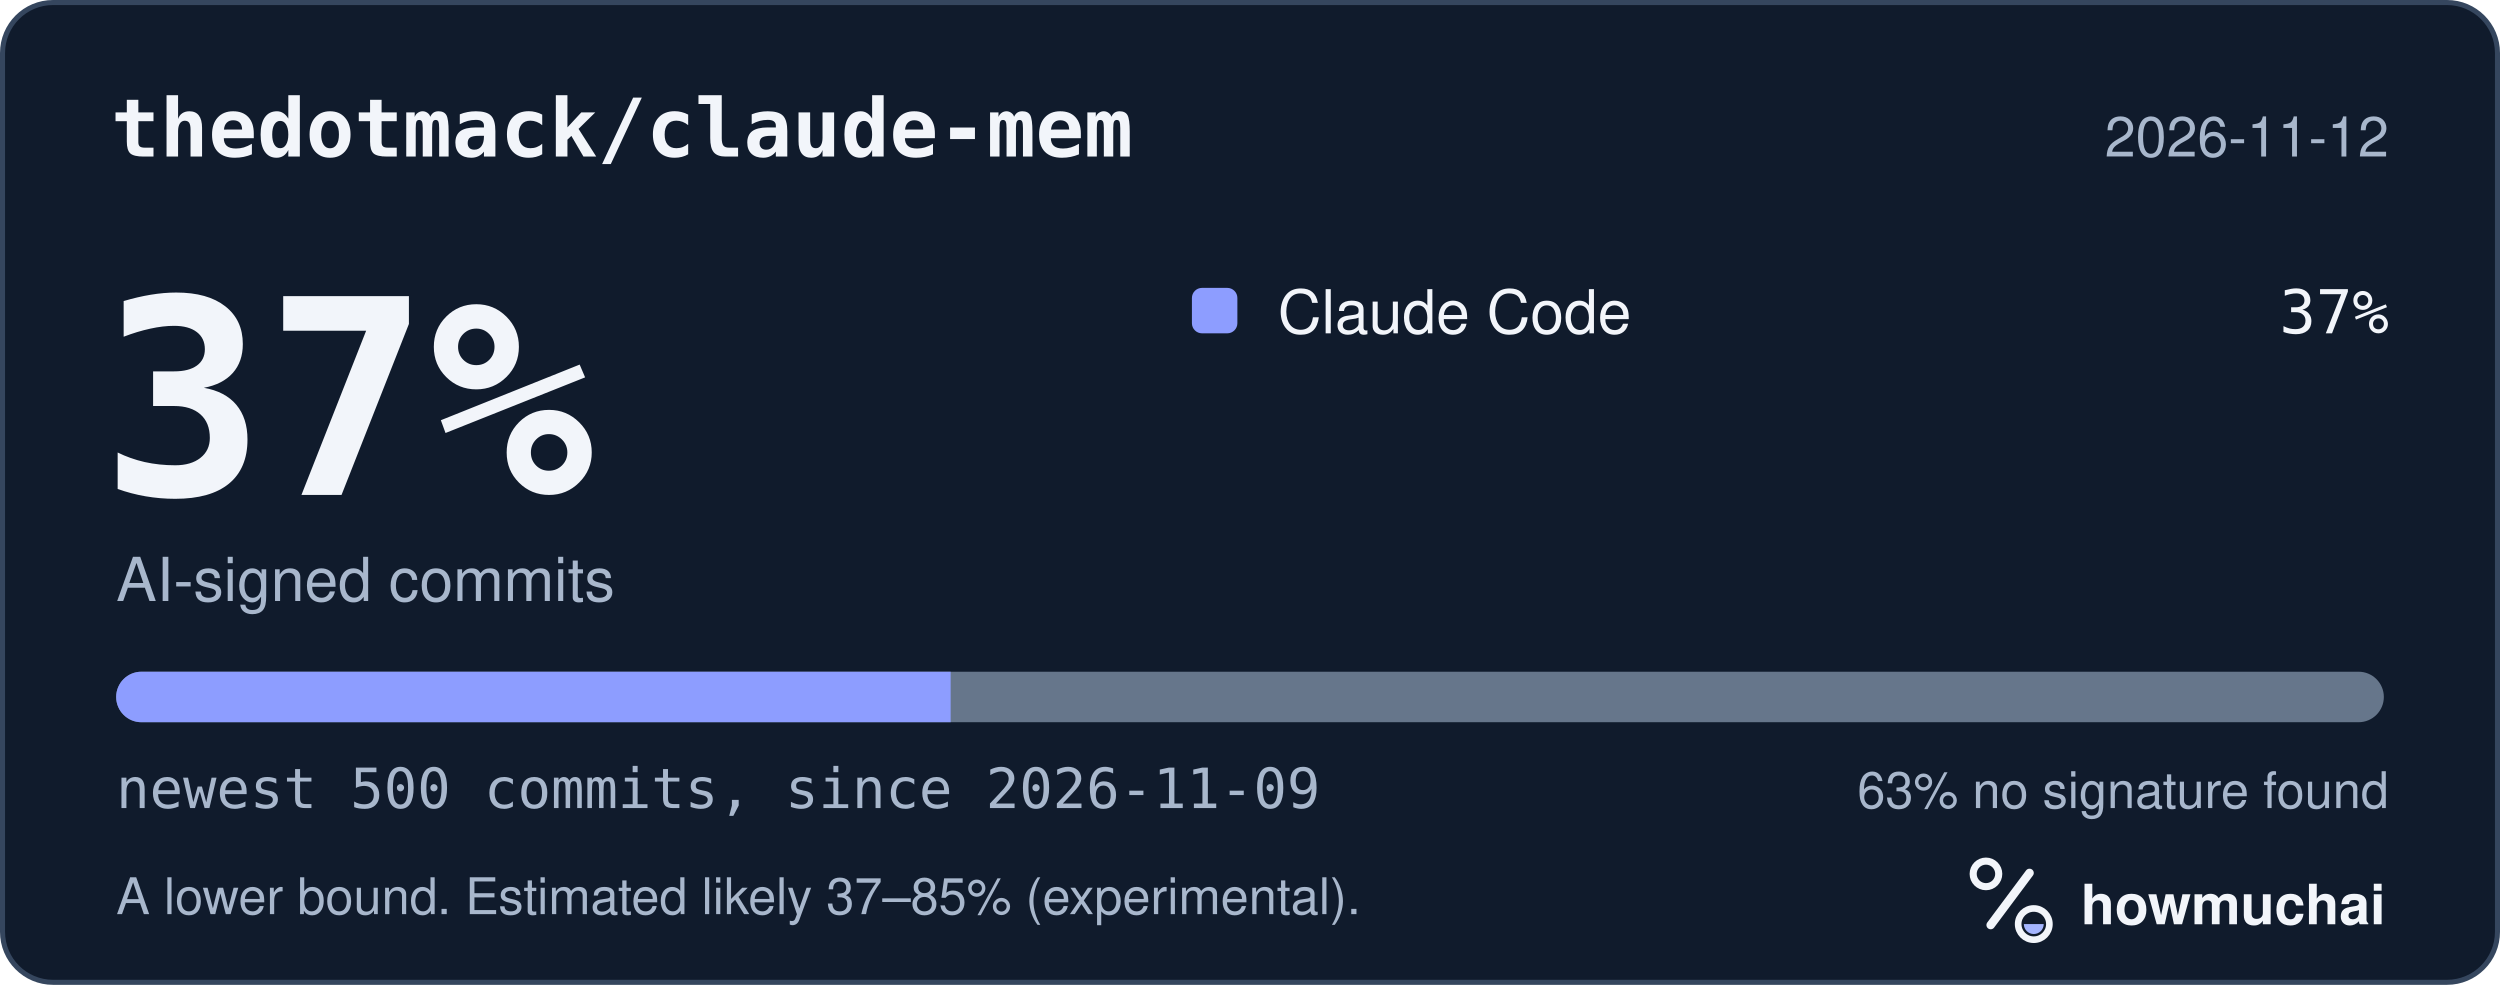
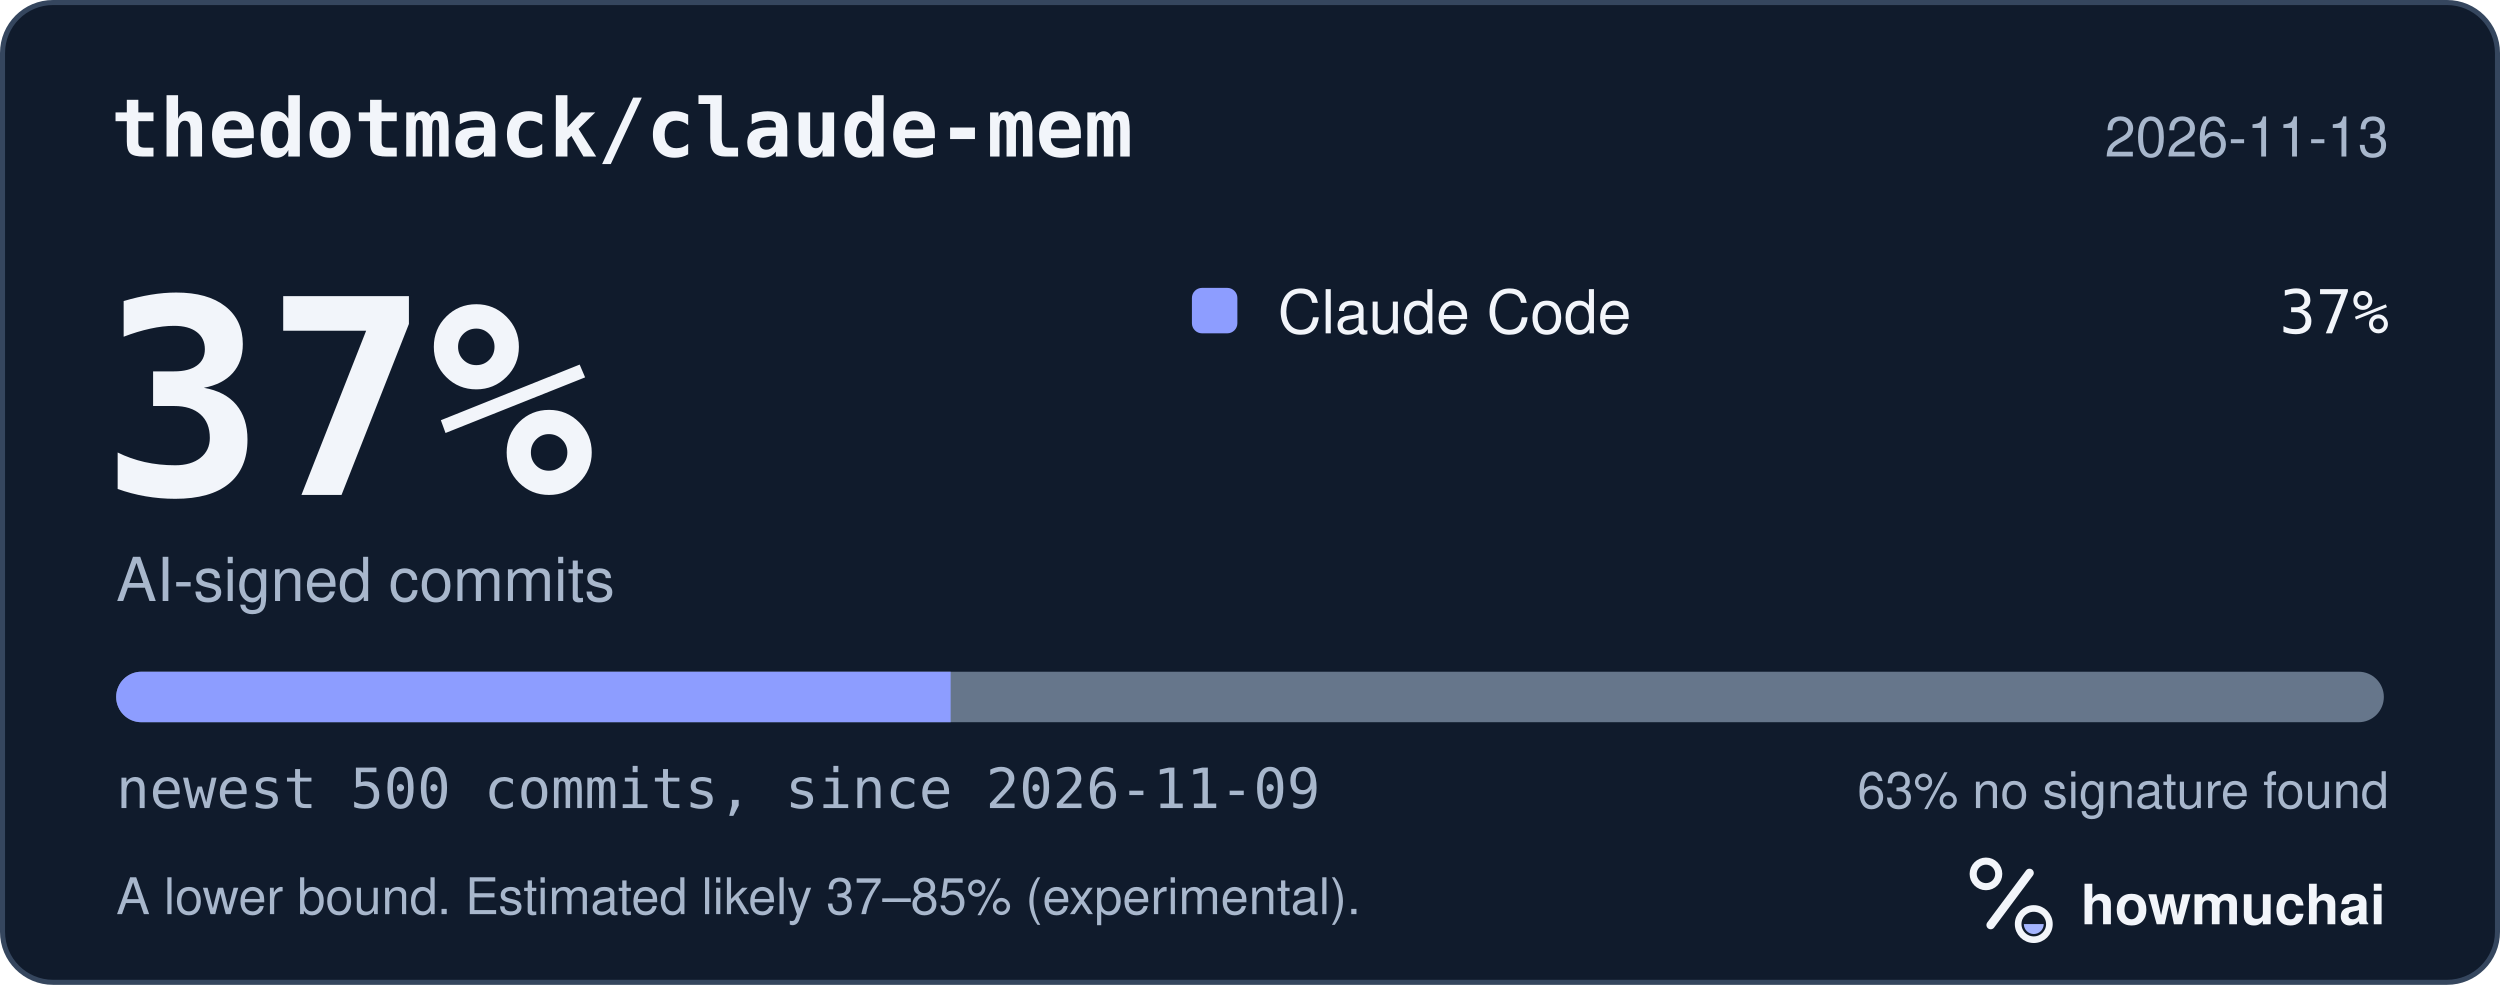
<svg xmlns="http://www.w3.org/2000/svg" width="495" height="195" viewBox="0 0 495 195" role="img" aria-labelledby="hm-t hm-d">
  <rect x="0.5" y="0.5" width="494" height="194" rx="10" fill="#101B2C" stroke="#35465E" />
  <text x="22" y="31" fill="#F2F5FA" font-family="ui-monospace, SF Mono, Menlo, Consolas, IBM Plex Mono, monospace" font-size="16" font-weight="600">thedotmack/claude-mem</text>
-   <text x="473" y="31" fill="#A8B7CC" font-family="-apple-system, BlinkMacSystemFont, Segoe UI, Helvetica, Arial, Fira Sans, sans-serif" font-size="11" text-anchor="end">2026-11-12</text>
+   <text x="473" y="31" fill="#A8B7CC" font-family="-apple-system, BlinkMacSystemFont, Segoe UI, Helvetica, Arial, Fira Sans, sans-serif" font-size="11" text-anchor="end">2026-11-13</text>
  <text x="20" y="98" fill="#F2F5FA" font-family="ui-monospace, SF Mono, Menlo, Consolas, IBM Plex Mono, monospace" font-size="54" font-weight="700">37%</text>
  <text x="23" y="119" fill="#A8B7CC" font-family="-apple-system, BlinkMacSystemFont, Segoe UI, Helvetica, Arial, Fira Sans, sans-serif" font-size="12">AI-signed commits</text>
  <rect x="236" y="57" width="9" height="9" rx="2" fill="#8D9DFF" />
  <text x="253" y="66" fill="#F2F5FA" font-family="-apple-system, BlinkMacSystemFont, Segoe UI, Helvetica, Arial, Fira Sans, sans-serif" font-size="12">Claude Code</text>
  <text x="473" y="66" fill="#F2F5FA" font-family="ui-monospace, SF Mono, Menlo, Consolas, IBM Plex Mono, monospace" font-size="12" text-anchor="end">37%</text>
  <defs>
    <clipPath id="hm-bar">
      <rect x="23" y="133" width="449" height="10" rx="5" />
    </clipPath>
  </defs>
  <rect x="23" y="133" width="449" height="10" rx="5" fill="#66768B" />
  <g clip-path="url(#hm-bar)">
    <rect x="23.00" y="133" width="165.23" height="10" fill="#8D9DFF" />
  </g>
  <text x="23" y="160" fill="#A8B7CC" font-family="ui-monospace, SF Mono, Menlo, Consolas, IBM Plex Mono, monospace" font-size="11">newest 500 commits, since 2026-11-09</text>
  <text x="473" y="160" fill="#A8B7CC" font-family="-apple-system, BlinkMacSystemFont, Segoe UI, Helvetica, Arial, Fira Sans, sans-serif" font-size="10" text-anchor="end">63% no signature found</text>
  <text x="23" y="181" fill="#A8B7CC" font-family="-apple-system, BlinkMacSystemFont, Segoe UI, Helvetica, Arial, Fira Sans, sans-serif" font-size="10">A lower bound. Estimated likely 37–85% (experimental).</text>
  <g transform="translate(386 166) scale(0.046875)">
    <circle cx="154" cy="150" r="54" fill="none" stroke="#F2F5FA" stroke-width="30" />
    <path d="M174 366 338 146" fill="none" stroke="#F2F5FA" stroke-width="36" stroke-linecap="round" />
    <circle cx="356" cy="362" r="66" fill="none" stroke="#F2F5FA" stroke-width="28" />
    <path d="M314 362a42 42 0 0 0 84 0Z" fill="#A4B5FF" />
  </g>
  <text x="412" y="183" fill="#F2F5FA" font-family="-apple-system, BlinkMacSystemFont, Segoe UI, Helvetica, Arial, Fira Sans, sans-serif" font-size="11" font-weight="650">howmuchai</text>
</svg>
